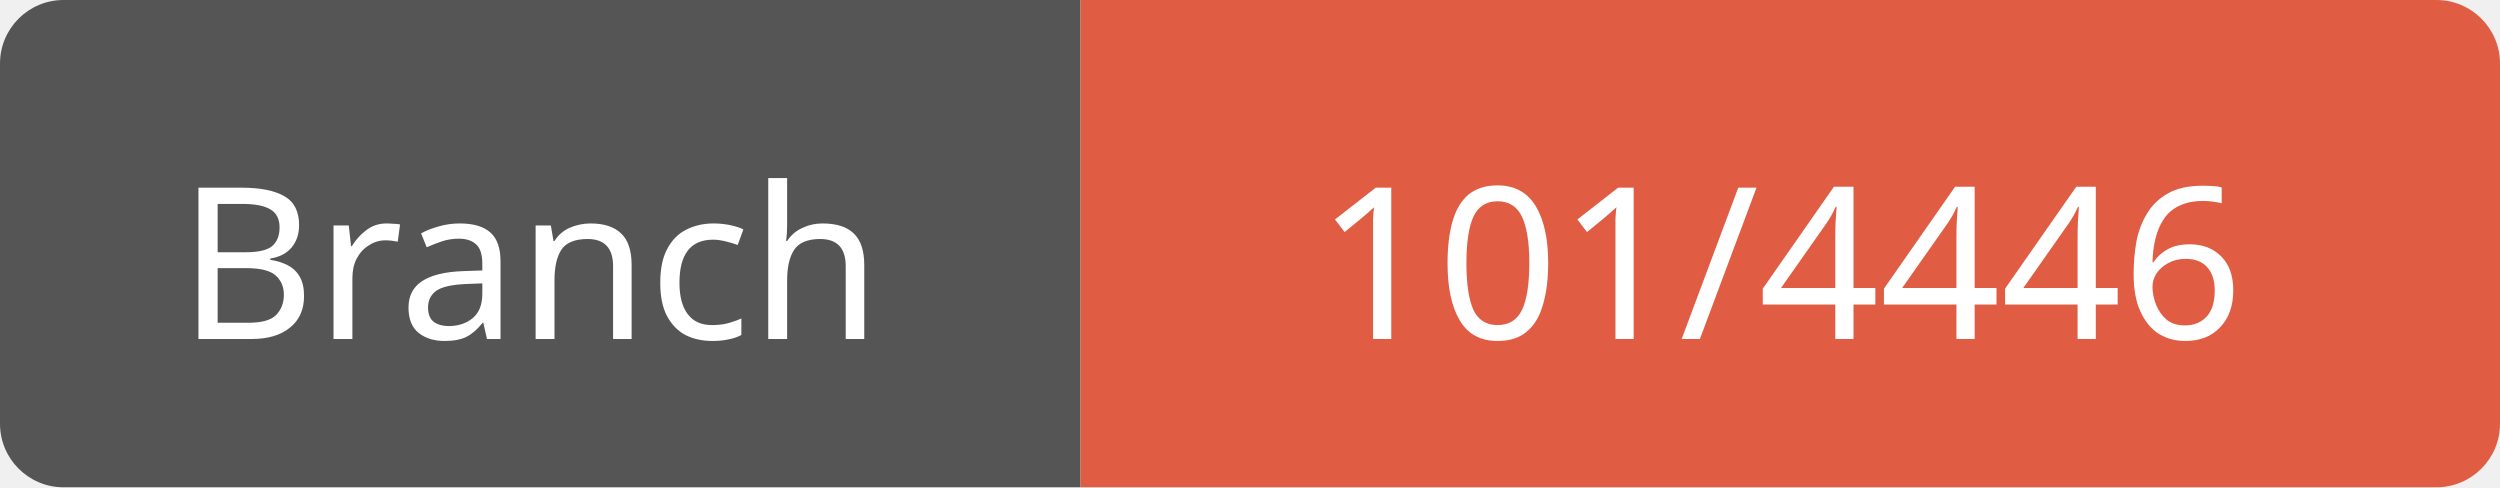
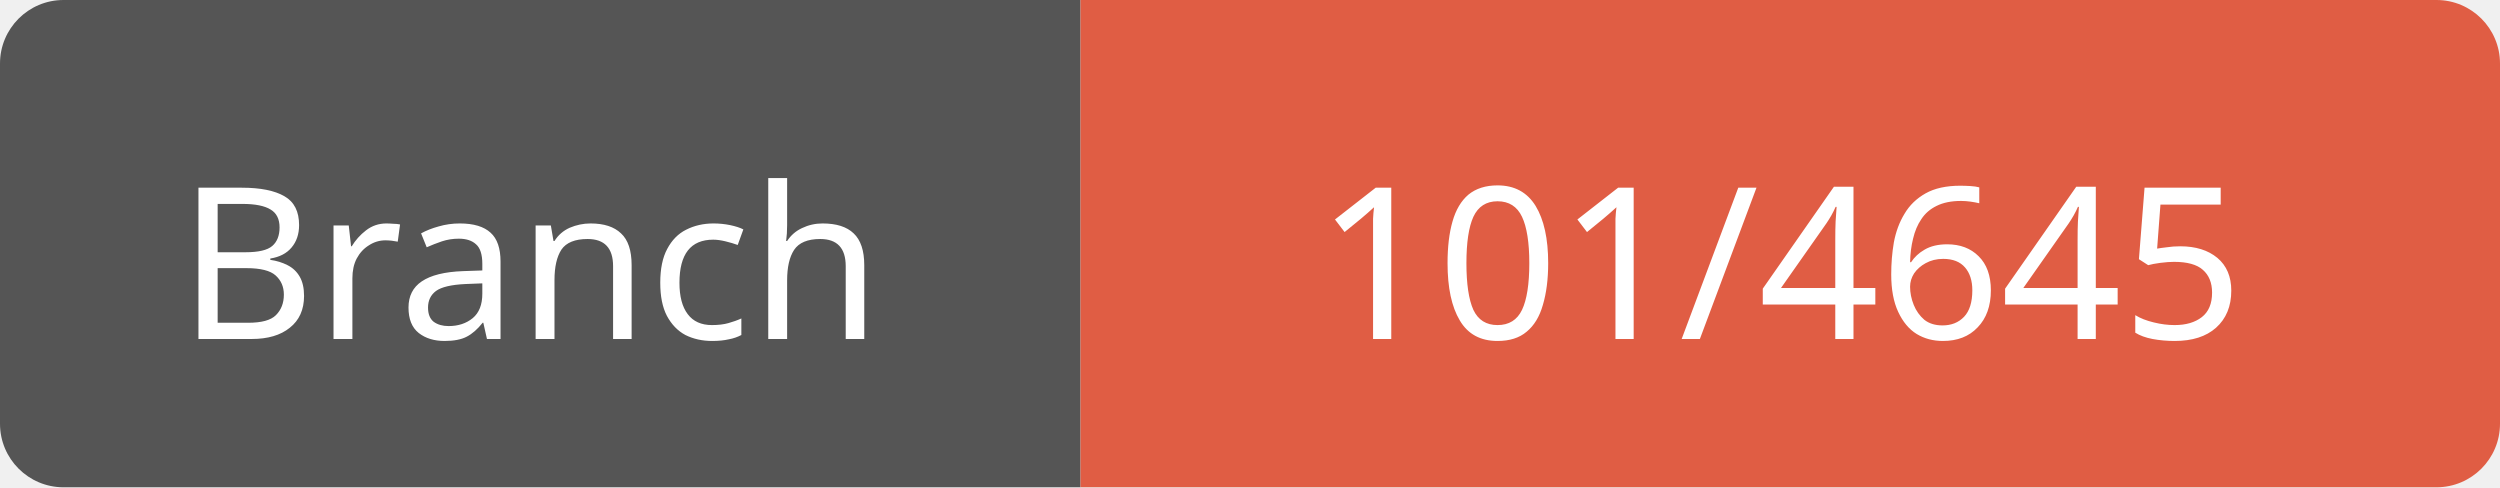
<svg xmlns="http://www.w3.org/2000/svg" width="118" height="23">
  <path d="M3,0 h45 h3 v23 h-3 h-45 a3,3 0 0 1 -3,-3 v-17 a3,3 0 0 1 3,-3 z" fill="#555" />
  <path d="M54,0 h61 a3,3 0 0 1 3,3 v17 a3,3 0 0 1 -3,3 h-61 h-3 v-23 h3 z" fill="#e05d44" />
  <text x="25" y="16" fill="#fff" font-family="Verdana" font-size="10" text-anchor="middle">Branch</text>
-   <text x="84" y="16" fill="#fff" font-family="Verdana" font-size="10" text-anchor="middle">101/4446</text>
+   <text x="84" y="16" fill="#fff" font-family="Verdana" font-size="10" text-anchor="middle">101/4645</text>
</svg>
